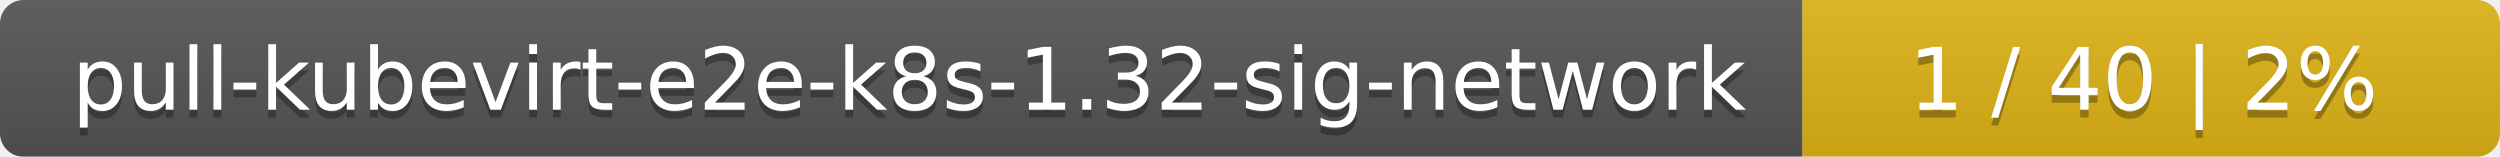
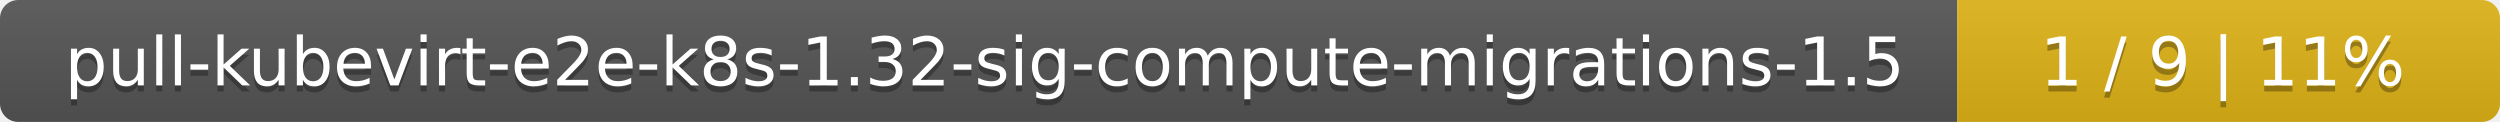
- <svg xmlns="http://www.w3.org/2000/svg" width="319" height="20">
+ <svg xmlns="http://www.w3.org/2000/svg" width="410" height="20">
  <linearGradient id="smooth" x2="0" y2="100%">
    <stop offset="0" stop-color="#bbb" stop-opacity=".1" />
    <stop offset="1" stop-opacity=".1" />
  </linearGradient>
  <mask id="round">
-     <rect width="319" height="20" rx="3" fill="#fff" />
+     <rect width="410" height="20" rx="3" fill="#fff" />
  </mask>
  <g mask="url(#round)">
-     <rect width="230" height="20" fill="#555" />
-     <rect x="230" width="89" height="20" fill="#dfb317" />
-     <rect width="319" height="20" fill="url(#smooth)" />
+     <rect width="321" height="20" fill="#555" />
+     <rect x="321" width="89" height="20" fill="#dfb317" />
+     <rect width="410" height="20" fill="url(#smooth)" />
  </g>
  <g fill="#fff" text-anchor="middle" font-family="DejaVu Sans,Verdana,Geneva,sans-serif" font-size="11">
-     <text x="116" y="15" fill="#010101" fill-opacity=".3">pull-kubevirt-e2e-k8s-1.32-sig-network</text>
-     <text x="116" y="14">pull-kubevirt-e2e-k8s-1.32-sig-network</text>
-     <text x="273.5" y="15" fill="#010101" fill-opacity=".3">1 / 40    |    2%</text>
-     <text x="273.5" y="14">1 / 40    |    2%</text>
+     <text x="161.5" y="15" fill="#010101" fill-opacity=".3">pull-kubevirt-e2e-k8s-1.32-sig-compute-migrations-1.5</text>
+     <text x="161.5" y="14">pull-kubevirt-e2e-k8s-1.32-sig-compute-migrations-1.5</text>
+     <text x="364.5" y="15" fill="#010101" fill-opacity=".3">1 / 9    |    11%</text>
+     <text x="364.5" y="14">1 / 9    |    11%</text>
  </g>
</svg>
